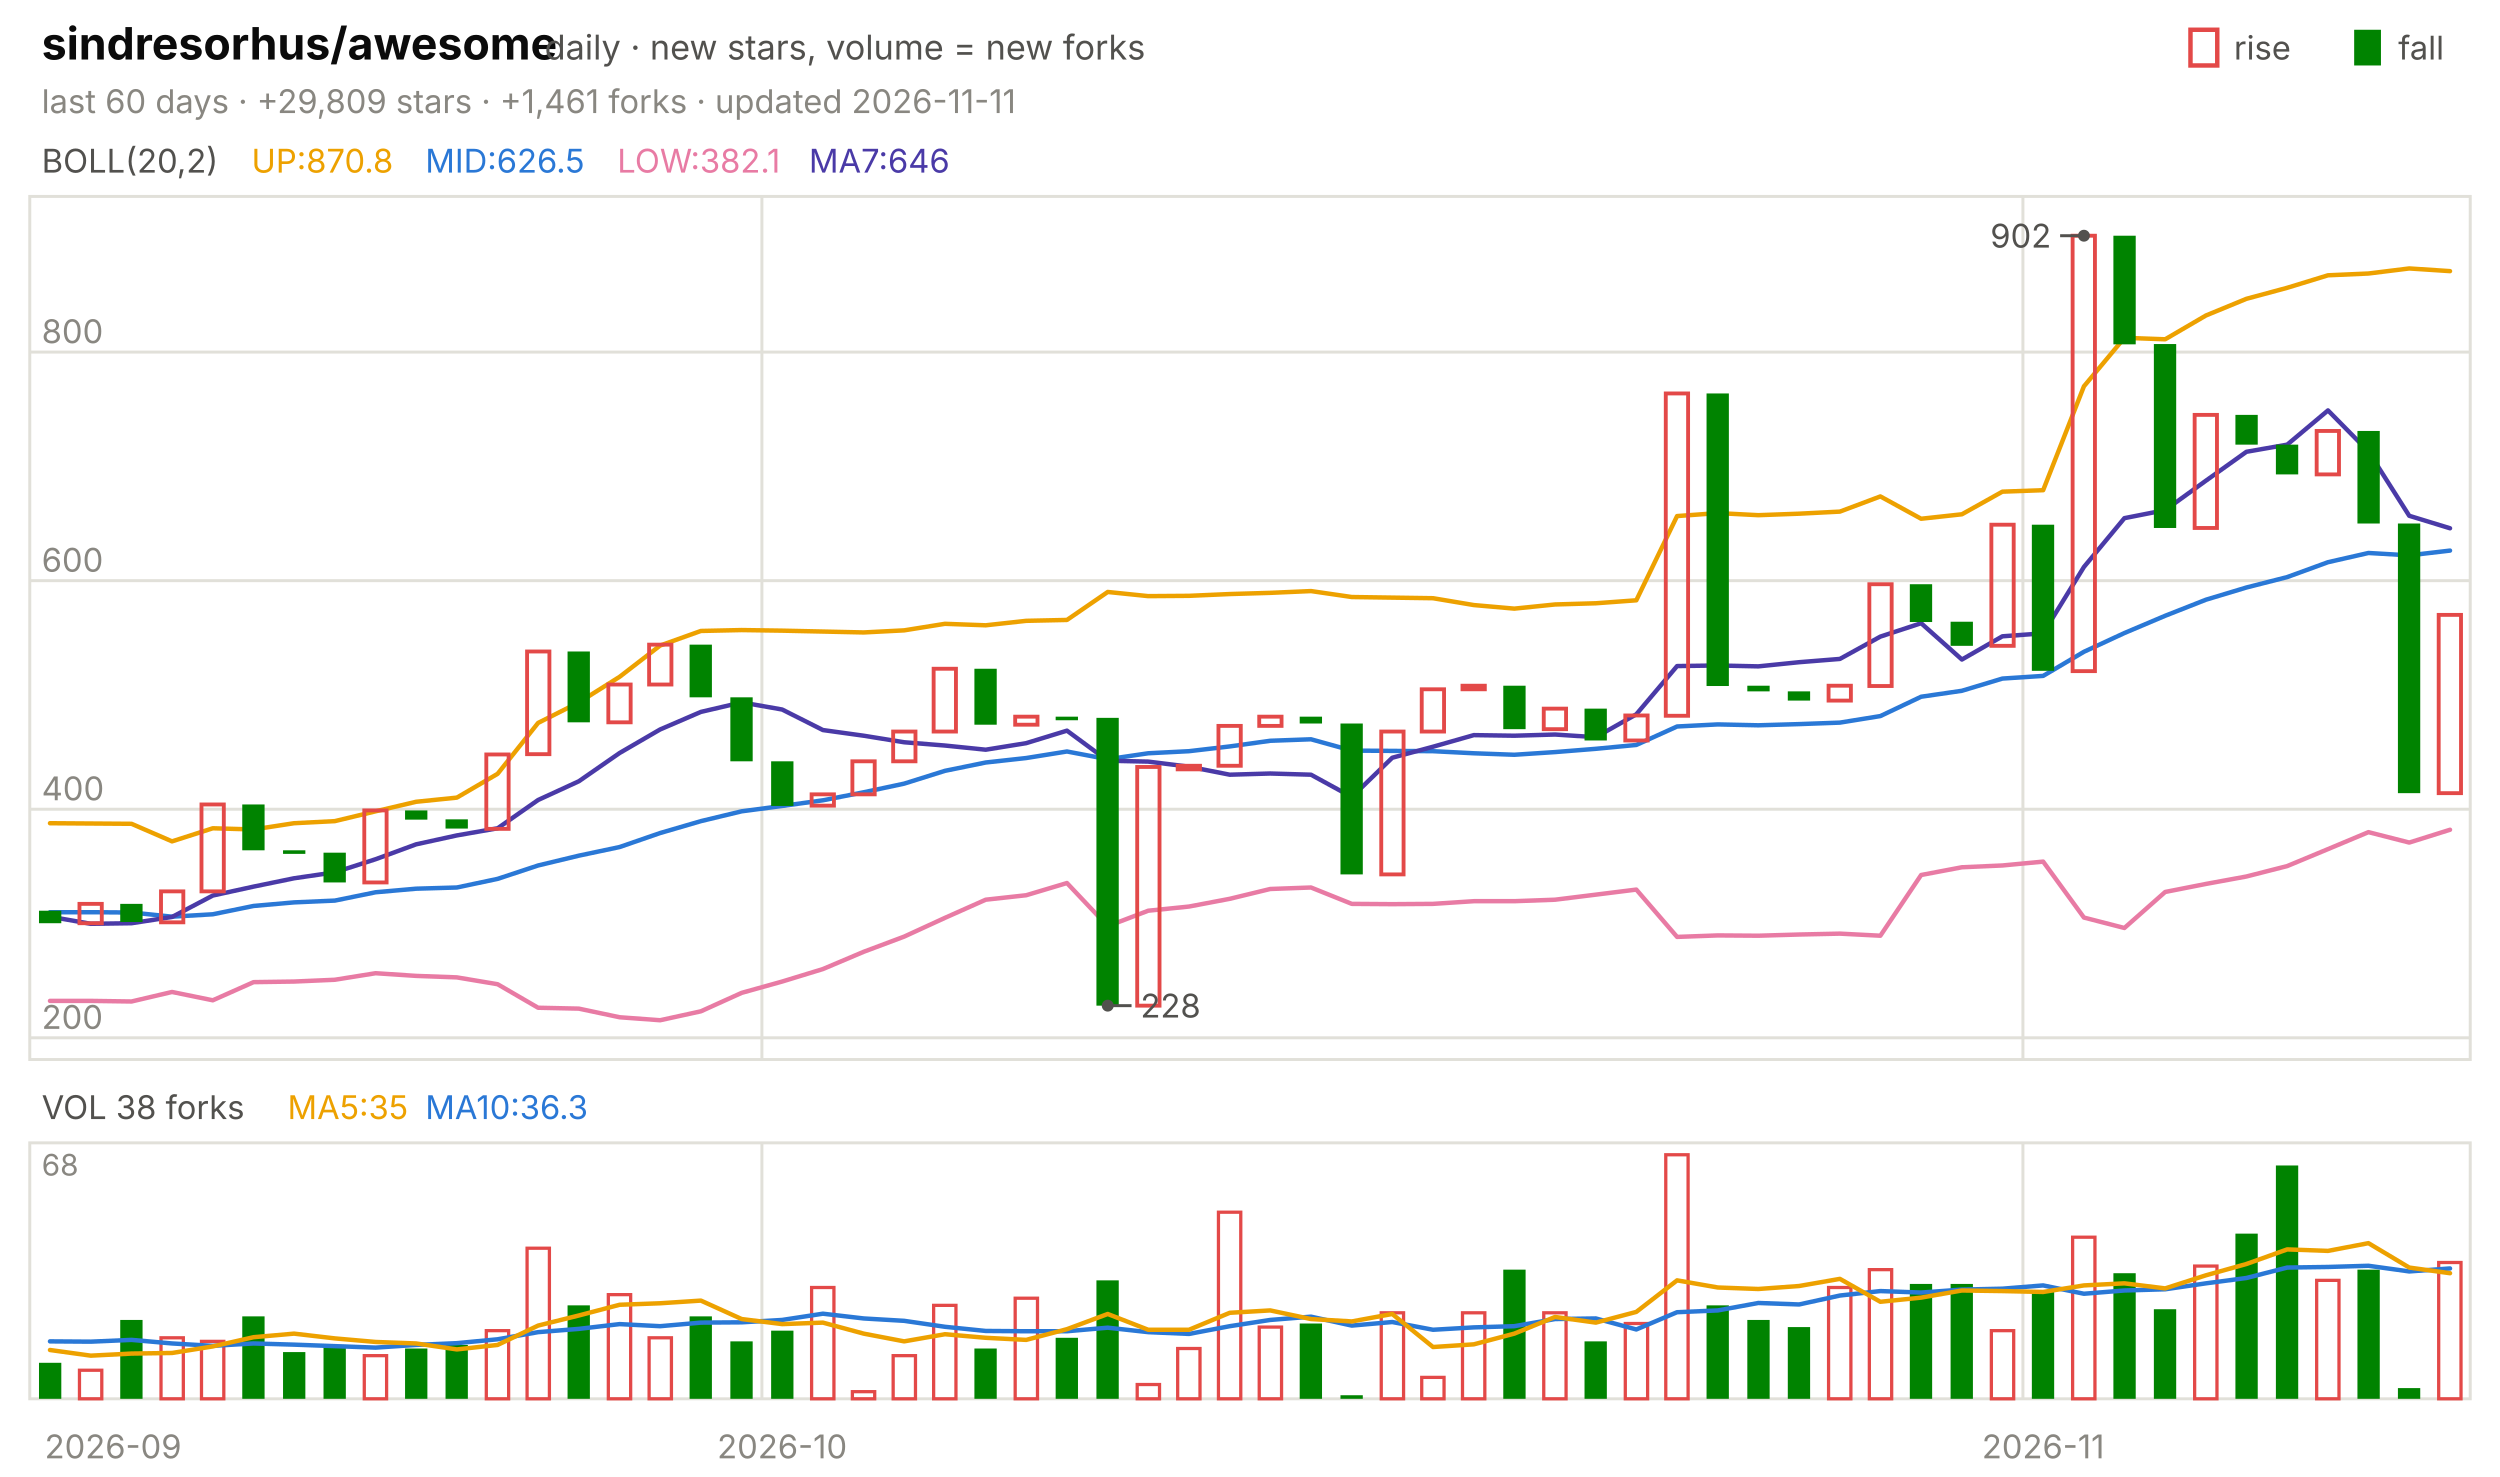
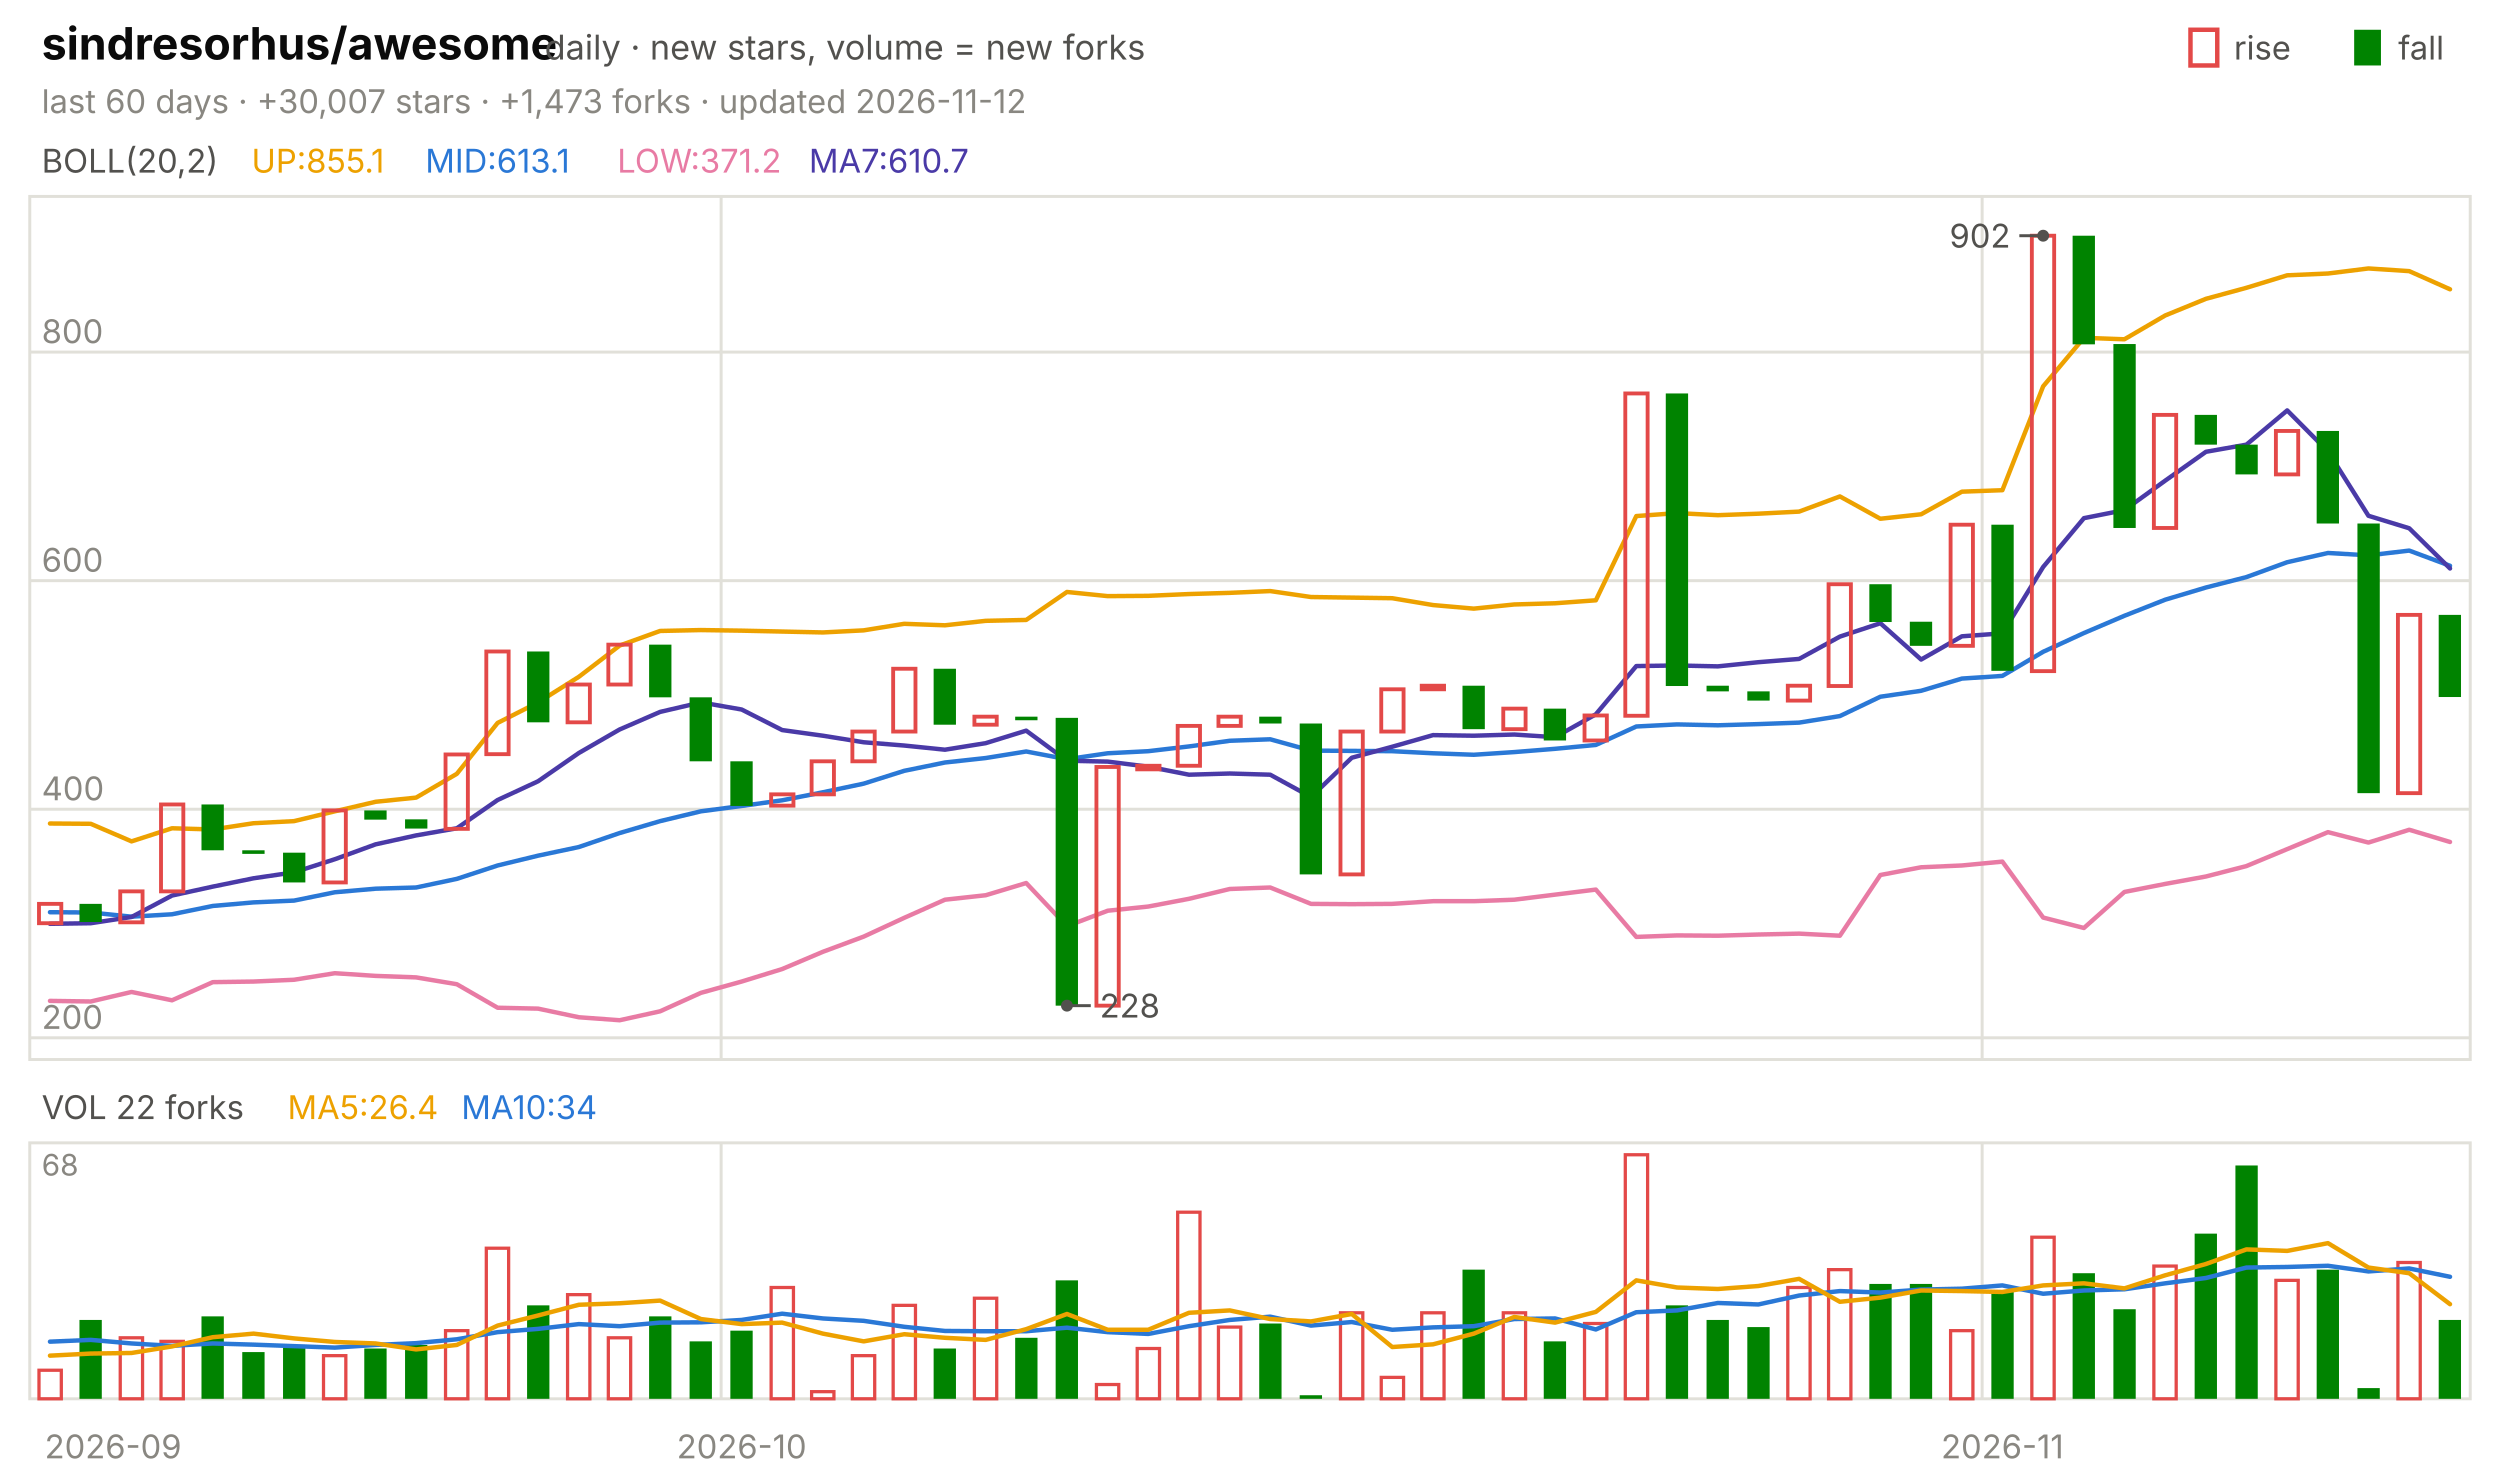
<svg xmlns="http://www.w3.org/2000/svg" viewBox="0 0 840 496" width="840" height="496" font-family="-apple-system,'Segoe UI',system-ui,sans-serif" role="img" aria-label="sindresorhus/awesome candlestick chart">
  <text x="14.0" y="20.0" font-size="15" fill="#0b0b0b" font-weight="650">sindresorhus/awesome</text>
  <text x="183.0" y="20.0" font-size="11.5" fill="#52514e">daily · new stars, volume = new forks</text>
  <text x="805.8" y="20.0" font-size="11.0" fill="#52514e">fall</text>
  <rect x="791" y="10" width="9" height="12" fill="#008300" />
  <text x="750.6" y="20.0" font-size="11.0" fill="#52514e">rise</text>
  <rect x="736" y="10" width="9" height="12" fill="none" stroke="#e34948" stroke-width="1.5" />
-   <text x="14.0" y="38.0" font-size="11.0" fill="#898781">last 60 days · +29,809 stars · +1,461 forks · updated 2026-11-11</text>
+   <text x="14.0" y="38.0" font-size="11.0" fill="#898781">last 60 days · +30,007 stars · +1,473 forks · updated 2026-11-12</text>
  <rect x="10" y="66" width="820" height="290" fill="none" stroke="#e1e0d9" />
  <rect x="10" y="384" width="820" height="86" fill="none" stroke="#e1e0d9" />
  <text x="38.0" y="490.0" font-size="11.0" fill="#898781" text-anchor="middle">2026-09</text>
-   <line x1="256.0" y1="66.0" x2="256.0" y2="356.0" stroke="#e1e0d9" stroke-width="1.0" />
-   <line x1="256.0" y1="384.0" x2="256.0" y2="470.0" stroke="#e1e0d9" stroke-width="1.0" />
-   <text x="262.8" y="490.0" font-size="11.0" fill="#898781" text-anchor="middle">2026-10</text>
-   <line x1="679.7" y1="66.0" x2="679.7" y2="356.0" stroke="#e1e0d9" stroke-width="1.0" />
-   <line x1="679.7" y1="384.0" x2="679.7" y2="470.0" stroke="#e1e0d9" stroke-width="1.0" />
-   <text x="686.5" y="490.0" font-size="11.0" fill="#898781" text-anchor="middle">2026-11</text>
+   <line x1="242.3" y1="66.0" x2="242.3" y2="356.0" stroke="#e1e0d9" stroke-width="1.0" />
+   <line x1="242.3" y1="384.0" x2="242.3" y2="470.0" stroke="#e1e0d9" stroke-width="1.0" />
+   <text x="249.2" y="490.0" font-size="11.0" fill="#898781" text-anchor="middle">2026-10</text>
+   <line x1="666.0" y1="66.0" x2="666.0" y2="356.0" stroke="#e1e0d9" stroke-width="1.0" />
+   <line x1="666.0" y1="384.0" x2="666.0" y2="470.0" stroke="#e1e0d9" stroke-width="1.0" />
+   <text x="672.8" y="490.0" font-size="11.0" fill="#898781" text-anchor="middle">2026-11</text>
  <text x="14.0" y="58.0" font-size="11.0" fill="#52514e">BOLL(20,2)</text>
-   <text x="84.5" y="58.0" font-size="11.0" fill="#eda100">UP:870.8</text>
-   <text x="142.9" y="58.0" font-size="11.0" fill="#2a78d6">MID:626.5</text>
-   <text x="207.4" y="58.0" font-size="11.0" fill="#e87ba4">LOW:382.1</text>
-   <text x="271.8" y="58.0" font-size="11.0" fill="#4a3aa7">MA7:646</text>
+   <text x="84.5" y="58.0" font-size="11.0" fill="#eda100">UP:855.1</text>
+   <text x="142.9" y="58.0" font-size="11.0" fill="#2a78d6">MID:613.1</text>
+   <text x="207.4" y="58.0" font-size="11.0" fill="#e87ba4">LOW:371.2</text>
+   <text x="271.8" y="58.0" font-size="11.0" fill="#4a3aa7">MA7:610.7</text>
  <line x1="10.0" y1="348.7" x2="830.0" y2="348.7" stroke="#e1e0d9" stroke-width="1.0" />
  <text x="14.0" y="345.7" font-size="11.0" fill="#898781">200</text>
  <line x1="10.0" y1="271.9" x2="830.0" y2="271.9" stroke="#e1e0d9" stroke-width="1.0" />
  <text x="14.0" y="268.9" font-size="11.0" fill="#898781">400</text>
  <line x1="10.0" y1="195.1" x2="830.0" y2="195.1" stroke="#e1e0d9" stroke-width="1.0" />
  <text x="14.0" y="192.1" font-size="11.0" fill="#898781">600</text>
  <line x1="10.0" y1="118.3" x2="830.0" y2="118.3" stroke="#e1e0d9" stroke-width="1.0" />
  <text x="14.0" y="115.3" font-size="11.0" fill="#898781">800</text>
-   <polyline points="16.8,276.6 30.5,276.7 44.2,276.8 57.8,282.7 71.5,278.3 85.2,278.7 98.8,276.6 112.5,275.9 126.2,272.6 139.8,269.4 153.5,268.0 167.2,260.0 180.8,242.9 194.5,236.0 208.2,227.4 221.8,216.9 235.5,212.0 249.2,211.7 262.8,211.9 276.5,212.2 290.2,212.5 303.8,211.8 317.5,209.6 331.2,210.1 344.8,208.6 358.5,208.3 372.2,198.9 385.8,200.3 399.5,200.2 413.2,199.6 426.8,199.2 440.5,198.6 454.2,200.6 467.8,200.8 481.5,201.0 495.2,203.3 508.8,204.5 522.5,203.1 536.2,202.7 549.8,201.7 563.5,173.4 577.2,172.4 590.8,173.1 604.5,172.6 618.2,171.9 631.8,166.8 645.5,174.3 659.2,172.8 672.8,165.2 686.5,164.7 700.2,129.8 713.8,113.5 727.5,114.0 741.2,106.0 754.8,100.4 768.5,96.7 782.2,92.5 795.8,91.9 809.5,90.2 823.2,91.1" fill="none" stroke="#eda100" stroke-width="1.5" stroke-linejoin="round" stroke-linecap="round" />
-   <polyline points="16.8,306.5 30.5,306.5 44.2,306.6 57.8,308.0 71.5,307.2 85.2,304.4 98.8,303.2 112.5,302.6 126.2,299.8 139.8,298.6 153.5,298.2 167.2,295.3 180.8,290.8 194.5,287.5 208.2,284.6 221.8,279.9 235.5,275.9 249.2,272.6 262.8,270.8 276.5,268.9 290.2,266.2 303.8,263.3 317.5,259.0 331.2,256.2 344.8,254.7 358.5,252.5 372.2,255.1 385.8,253.1 399.5,252.4 413.2,250.8 426.8,248.9 440.5,248.4 454.2,252.2 467.8,252.3 481.5,252.4 495.2,253.1 508.8,253.6 522.5,252.7 536.2,251.6 549.8,250.3 563.5,244.1 577.2,243.4 590.8,243.7 604.5,243.3 618.2,242.8 631.8,240.6 645.5,234.1 659.2,232.1 672.8,228.0 686.5,227.1 700.2,219.0 713.8,212.7 727.5,206.9 741.2,201.5 754.8,197.4 768.5,193.9 782.2,188.9 795.8,185.8 809.5,186.6 823.2,185.0" fill="none" stroke="#2a78d6" stroke-width="1.5" stroke-linejoin="round" stroke-linecap="round" />
-   <polyline points="16.8,336.3 30.5,336.3 44.2,336.5 57.8,333.3 71.5,336.1 85.2,330.0 98.8,329.8 112.5,329.2 126.2,327.0 139.8,327.9 153.5,328.4 167.2,330.7 180.8,338.6 194.5,338.9 208.2,341.8 221.8,342.8 235.5,339.8 249.2,333.6 262.8,329.8 276.5,325.6 290.2,319.8 303.8,314.7 317.5,308.4 331.2,302.3 344.8,300.8 358.5,296.7 372.2,311.2 385.8,306.0 399.5,304.6 413.2,302.0 426.8,298.7 440.5,298.2 454.2,303.7 467.8,303.8 481.5,303.7 495.2,302.8 508.8,302.8 522.5,302.3 536.2,300.6 549.8,298.9 563.5,314.8 577.2,314.3 590.8,314.4 604.5,314.0 618.2,313.7 631.8,314.4 645.5,294.0 659.2,291.4 672.8,290.8 686.5,289.5 700.2,308.3 713.8,311.8 727.5,299.7 741.2,297.0 754.8,294.5 768.5,291.0 782.2,285.3 795.8,279.6 809.5,283.1 823.2,278.8" fill="none" stroke="#e87ba4" stroke-width="1.5" stroke-linejoin="round" stroke-linecap="round" />
-   <polyline points="16.8,308.0 30.5,310.4 44.2,310.2 57.8,308.1 71.5,300.9 85.2,297.9 98.8,295.1 112.5,293.1 126.2,288.7 139.8,283.7 153.5,280.7 167.2,278.3 180.8,268.8 194.5,262.5 208.2,253.0 221.8,245.1 235.5,239.2 249.2,236.0 262.8,238.4 276.5,245.3 290.2,247.2 303.8,249.4 317.5,250.5 331.2,251.9 344.8,249.7 358.5,245.5 372.2,255.6 385.8,255.9 399.5,257.6 413.2,260.3 426.8,259.9 440.5,260.3 454.2,267.8 467.8,254.6 481.5,250.9 495.2,247.0 508.8,247.2 522.5,246.8 536.2,247.7 549.8,240.0 563.5,223.8 577.2,223.6 590.8,223.9 604.5,222.5 618.2,221.4 631.8,213.9 645.5,209.4 659.2,221.6 672.8,213.8 686.5,212.8 700.2,190.5 713.8,174.1 727.5,171.4 741.2,161.5 754.8,151.8 768.5,149.4 782.2,137.9 795.8,151.7 809.5,173.3 823.2,177.5" fill="none" stroke="#4a3aa7" stroke-width="1.5" stroke-linejoin="round" stroke-linecap="round" />
-   <rect x="13.1" y="306.0" width="7.5" height="4.2" fill="#008300" />
-   <rect x="26.7" y="303.7" width="7.5" height="6.5" fill="none" stroke="#e34948" stroke-width="1.3" />
-   <rect x="40.4" y="303.7" width="7.5" height="6.1" fill="#008300" />
-   <rect x="54.1" y="299.5" width="7.5" height="10.4" fill="none" stroke="#e34948" stroke-width="1.3" />
-   <rect x="67.7" y="270.3" width="7.5" height="29.2" fill="none" stroke="#e34948" stroke-width="1.3" />
-   <rect x="81.4" y="270.3" width="7.5" height="15.4" fill="#008300" />
-   <rect x="95.1" y="285.7" width="7.5" height="1.2" fill="#008300" />
-   <rect x="108.7" y="286.5" width="7.5" height="10.0" fill="#008300" />
-   <rect x="122.4" y="272.3" width="7.5" height="24.2" fill="none" stroke="#e34948" stroke-width="1.3" />
-   <rect x="136.1" y="272.3" width="7.5" height="3.1" fill="#008300" />
-   <rect x="149.7" y="275.3" width="7.5" height="3.1" fill="#008300" />
-   <rect x="163.4" y="253.5" width="7.5" height="25.0" fill="none" stroke="#e34948" stroke-width="1.3" />
-   <rect x="177.1" y="218.9" width="7.5" height="34.5" fill="none" stroke="#e34948" stroke-width="1.3" />
-   <rect x="190.7" y="218.9" width="7.5" height="23.8" fill="#008300" />
-   <rect x="204.4" y="230.0" width="7.5" height="12.7" fill="none" stroke="#e34948" stroke-width="1.3" />
-   <rect x="218.1" y="216.6" width="7.5" height="13.4" fill="none" stroke="#e34948" stroke-width="1.3" />
-   <rect x="231.7" y="216.6" width="7.5" height="17.7" fill="#008300" />
-   <rect x="245.4" y="234.3" width="7.5" height="21.5" fill="#008300" />
-   <rect x="259.1" y="255.8" width="7.5" height="15.0" fill="#008300" />
-   <rect x="272.7" y="266.9" width="7.5" height="3.8" fill="none" stroke="#e34948" stroke-width="1.3" />
-   <rect x="286.4" y="255.8" width="7.5" height="11.1" fill="none" stroke="#e34948" stroke-width="1.3" />
-   <rect x="300.1" y="245.8" width="7.5" height="10.0" fill="none" stroke="#e34948" stroke-width="1.3" />
-   <rect x="313.7" y="224.7" width="7.5" height="21.1" fill="none" stroke="#e34948" stroke-width="1.3" />
-   <rect x="327.4" y="224.7" width="7.5" height="18.8" fill="#008300" />
-   <rect x="341.1" y="240.8" width="7.5" height="2.7" fill="none" stroke="#e34948" stroke-width="1.3" />
-   <rect x="354.7" y="240.8" width="7.5" height="1.2" fill="#008300" />
-   <rect x="368.4" y="241.2" width="7.5" height="96.7" fill="#008300" />
-   <rect x="382.1" y="257.7" width="7.5" height="80.2" fill="none" stroke="#e34948" stroke-width="1.3" />
-   <rect x="395.7" y="257.3" width="7.5" height="1.2" fill="none" stroke="#e34948" stroke-width="1.3" />
-   <rect x="409.4" y="243.9" width="7.5" height="13.4" fill="none" stroke="#e34948" stroke-width="1.3" />
-   <rect x="423.1" y="240.8" width="7.5" height="3.1" fill="none" stroke="#e34948" stroke-width="1.3" />
-   <rect x="436.7" y="240.8" width="7.5" height="2.3" fill="#008300" />
-   <rect x="450.4" y="243.1" width="7.5" height="50.7" fill="#008300" />
-   <rect x="464.1" y="245.8" width="7.5" height="48.0" fill="none" stroke="#e34948" stroke-width="1.3" />
-   <rect x="477.7" y="231.6" width="7.5" height="14.2" fill="none" stroke="#e34948" stroke-width="1.3" />
-   <rect x="491.4" y="230.4" width="7.5" height="1.2" fill="none" stroke="#e34948" stroke-width="1.3" />
-   <rect x="505.1" y="230.4" width="7.5" height="14.6" fill="#008300" />
-   <rect x="518.7" y="238.1" width="7.5" height="6.9" fill="none" stroke="#e34948" stroke-width="1.3" />
-   <rect x="532.4" y="238.1" width="7.5" height="10.7" fill="#008300" />
-   <rect x="546.1" y="240.4" width="7.5" height="8.4" fill="none" stroke="#e34948" stroke-width="1.3" />
-   <rect x="559.7" y="132.2" width="7.5" height="108.3" fill="none" stroke="#e34948" stroke-width="1.3" />
-   <rect x="573.4" y="132.2" width="7.5" height="98.3" fill="#008300" />
-   <rect x="587.1" y="230.4" width="7.5" height="1.9" fill="#008300" />
-   <rect x="600.7" y="232.3" width="7.5" height="3.1" fill="#008300" />
-   <rect x="614.4" y="230.4" width="7.5" height="5.0" fill="none" stroke="#e34948" stroke-width="1.3" />
-   <rect x="628.1" y="196.3" width="7.5" height="34.2" fill="none" stroke="#e34948" stroke-width="1.3" />
-   <rect x="641.7" y="196.3" width="7.5" height="12.7" fill="#008300" />
-   <rect x="655.4" y="208.9" width="7.5" height="8.1" fill="#008300" />
-   <rect x="669.1" y="176.3" width="7.5" height="40.7" fill="none" stroke="#e34948" stroke-width="1.3" />
-   <rect x="682.7" y="176.3" width="7.5" height="49.1" fill="#008300" />
-   <rect x="696.4" y="79.2" width="7.5" height="146.3" fill="none" stroke="#e34948" stroke-width="1.3" />
-   <rect x="710.1" y="79.2" width="7.5" height="36.5" fill="#008300" />
-   <rect x="723.7" y="115.6" width="7.5" height="61.8" fill="#008300" />
-   <rect x="737.4" y="139.4" width="7.5" height="38.0" fill="none" stroke="#e34948" stroke-width="1.3" />
-   <rect x="751.1" y="139.4" width="7.5" height="10.0" fill="#008300" />
-   <rect x="764.7" y="149.4" width="7.5" height="10.0" fill="#008300" />
-   <rect x="778.4" y="144.8" width="7.5" height="14.6" fill="none" stroke="#e34948" stroke-width="1.3" />
-   <rect x="792.1" y="144.8" width="7.5" height="31.1" fill="#008300" />
-   <rect x="805.7" y="175.9" width="7.5" height="90.6" fill="#008300" />
-   <rect x="819.4" y="206.6" width="7.5" height="59.9" fill="none" stroke="#e34948" stroke-width="1.3" />
-   <circle cx="700.2" cy="79.2" r="2" fill="#52514e" />
-   <line x1="700.2" y1="79.2" x2="692.2" y2="79.2" stroke="#52514e" stroke-width="1.0" />
-   <text x="689.2" y="83.2" font-size="11.0" fill="#52514e" text-anchor="end">902</text>
-   <circle cx="372.2" cy="337.9" r="2" fill="#52514e" />
-   <line x1="372.2" y1="337.9" x2="380.2" y2="337.9" stroke="#52514e" stroke-width="1.0" />
-   <text x="383.2" y="341.9" font-size="11.0" fill="#52514e">228</text>
-   <text x="14.0" y="376.0" font-size="11.0" fill="#52514e">VOL 38 forks</text>
-   <text x="96.6" y="376.0" font-size="11.0" fill="#eda100">MA5:35</text>
-   <text x="142.9" y="376.0" font-size="11.0" fill="#2a78d6">MA10:36.3</text>
+   <polyline points="16.8,276.7 30.5,276.8 44.2,282.7 57.8,278.3 71.5,278.7 85.2,276.6 98.8,275.9 112.5,272.6 126.2,269.4 139.8,268.0 153.5,260.0 167.2,242.9 180.8,236.0 194.5,227.4 208.2,216.9 221.8,212.0 235.5,211.7 249.2,211.9 262.8,212.2 276.5,212.5 290.2,211.8 303.8,209.6 317.5,210.1 331.2,208.6 344.8,208.3 358.5,198.9 372.2,200.3 385.8,200.2 399.5,199.6 413.2,199.2 426.8,198.6 440.5,200.6 454.2,200.8 467.8,201.0 481.5,203.3 495.2,204.5 508.8,203.1 522.5,202.7 536.2,201.7 549.8,173.4 563.5,172.4 577.2,173.1 590.8,172.6 604.5,171.9 618.2,166.8 631.8,174.3 645.5,172.8 659.2,165.2 672.8,164.7 686.5,129.8 700.2,113.5 713.8,114.0 727.5,106.0 741.2,100.4 754.8,96.7 768.5,92.5 782.2,91.9 795.8,90.2 809.5,91.1 823.2,97.2" fill="none" stroke="#eda100" stroke-width="1.5" stroke-linejoin="round" stroke-linecap="round" />
+   <polyline points="16.8,306.5 30.5,306.6 44.2,308.0 57.8,307.2 71.5,304.4 85.2,303.2 98.8,302.6 112.5,299.8 126.2,298.6 139.8,298.2 153.5,295.3 167.2,290.8 180.8,287.5 194.5,284.6 208.2,279.9 221.8,275.9 235.5,272.6 249.2,270.8 262.8,268.9 276.5,266.2 290.2,263.3 303.8,259.0 317.5,256.2 331.2,254.7 344.8,252.5 358.5,255.1 372.2,253.1 385.8,252.4 399.5,250.8 413.2,248.9 426.8,248.4 440.5,252.2 454.2,252.3 467.8,252.4 481.5,253.1 495.2,253.6 508.8,252.7 522.5,251.6 536.2,250.3 549.8,244.1 563.5,243.4 577.2,243.7 590.8,243.3 604.5,242.8 618.2,240.6 631.8,234.1 645.5,232.1 659.2,228.0 672.8,227.1 686.5,219.0 700.2,212.7 713.8,206.9 727.5,201.5 741.2,197.4 754.8,193.9 768.5,188.9 782.2,185.8 795.8,186.6 809.5,185.0 823.2,190.1" fill="none" stroke="#2a78d6" stroke-width="1.5" stroke-linejoin="round" stroke-linecap="round" />
+   <polyline points="16.8,336.3 30.5,336.5 44.2,333.3 57.8,336.1 71.5,330.0 85.2,329.8 98.8,329.2 112.5,327.0 126.2,327.9 139.8,328.4 153.5,330.7 167.2,338.6 180.8,338.9 194.5,341.8 208.2,342.8 221.8,339.8 235.5,333.6 249.2,329.8 262.8,325.6 276.5,319.8 290.2,314.7 303.8,308.4 317.5,302.3 331.2,300.8 344.8,296.7 358.5,311.2 372.2,306.0 385.8,304.6 399.5,302.0 413.2,298.7 426.8,298.2 440.5,303.7 454.2,303.8 467.8,303.7 481.5,302.8 495.2,302.8 508.8,302.3 522.5,300.6 536.2,298.9 549.8,314.8 563.5,314.3 577.2,314.4 590.8,314.0 604.5,313.7 618.2,314.4 631.8,294.0 645.5,291.4 659.2,290.8 672.8,289.5 686.5,308.3 700.2,311.8 713.8,299.7 727.5,297.0 741.2,294.5 754.8,291.0 768.5,285.3 782.2,279.6 795.8,283.1 809.5,278.8 823.2,282.9" fill="none" stroke="#e87ba4" stroke-width="1.5" stroke-linejoin="round" stroke-linecap="round" />
+   <polyline points="16.8,310.4 30.5,310.2 44.2,308.1 57.8,300.9 71.5,297.9 85.2,295.1 98.8,293.1 112.5,288.7 126.2,283.7 139.8,280.7 153.5,278.3 167.2,268.8 180.8,262.5 194.5,253.0 208.2,245.1 221.8,239.2 235.5,236.0 249.2,238.4 262.8,245.3 276.5,247.2 290.2,249.4 303.8,250.5 317.5,251.9 331.2,249.7 344.8,245.5 358.5,255.6 372.2,255.9 385.8,257.6 399.5,260.3 413.2,259.9 426.8,260.3 440.5,267.8 454.2,254.6 467.8,250.9 481.5,247.0 495.2,247.2 508.8,246.8 522.5,247.7 536.2,240.0 549.8,223.8 563.5,223.6 577.2,223.9 590.8,222.5 604.5,221.4 618.2,213.9 631.8,209.4 645.5,221.6 659.2,213.8 672.8,212.8 686.5,190.5 700.2,174.1 713.8,171.4 727.5,161.5 741.2,151.8 754.8,149.4 768.5,137.9 782.2,151.7 795.8,173.3 809.5,177.5 823.2,191.0" fill="none" stroke="#4a3aa7" stroke-width="1.5" stroke-linejoin="round" stroke-linecap="round" />
+   <rect x="13.1" y="303.7" width="7.5" height="6.5" fill="none" stroke="#e34948" stroke-width="1.3" />
+   <rect x="26.7" y="303.7" width="7.5" height="6.1" fill="#008300" />
+   <rect x="40.4" y="299.5" width="7.5" height="10.4" fill="none" stroke="#e34948" stroke-width="1.3" />
+   <rect x="54.1" y="270.3" width="7.5" height="29.2" fill="none" stroke="#e34948" stroke-width="1.3" />
+   <rect x="67.7" y="270.3" width="7.5" height="15.4" fill="#008300" />
+   <rect x="81.4" y="285.7" width="7.5" height="1.2" fill="#008300" />
+   <rect x="95.1" y="286.5" width="7.5" height="10.0" fill="#008300" />
+   <rect x="108.7" y="272.3" width="7.5" height="24.2" fill="none" stroke="#e34948" stroke-width="1.3" />
+   <rect x="122.4" y="272.3" width="7.5" height="3.1" fill="#008300" />
+   <rect x="136.1" y="275.3" width="7.5" height="3.1" fill="#008300" />
+   <rect x="149.7" y="253.5" width="7.5" height="25.0" fill="none" stroke="#e34948" stroke-width="1.3" />
+   <rect x="163.4" y="218.9" width="7.5" height="34.5" fill="none" stroke="#e34948" stroke-width="1.3" />
+   <rect x="177.1" y="218.9" width="7.5" height="23.8" fill="#008300" />
+   <rect x="190.7" y="230.0" width="7.5" height="12.7" fill="none" stroke="#e34948" stroke-width="1.3" />
+   <rect x="204.4" y="216.6" width="7.5" height="13.4" fill="none" stroke="#e34948" stroke-width="1.3" />
+   <rect x="218.1" y="216.6" width="7.5" height="17.7" fill="#008300" />
+   <rect x="231.7" y="234.3" width="7.5" height="21.5" fill="#008300" />
+   <rect x="245.4" y="255.8" width="7.5" height="15.0" fill="#008300" />
+   <rect x="259.1" y="266.9" width="7.5" height="3.8" fill="none" stroke="#e34948" stroke-width="1.3" />
+   <rect x="272.7" y="255.8" width="7.5" height="11.1" fill="none" stroke="#e34948" stroke-width="1.3" />
+   <rect x="286.4" y="245.8" width="7.5" height="10.0" fill="none" stroke="#e34948" stroke-width="1.3" />
+   <rect x="300.1" y="224.7" width="7.5" height="21.1" fill="none" stroke="#e34948" stroke-width="1.3" />
+   <rect x="313.7" y="224.7" width="7.5" height="18.8" fill="#008300" />
+   <rect x="327.4" y="240.8" width="7.5" height="2.7" fill="none" stroke="#e34948" stroke-width="1.3" />
+   <rect x="341.1" y="240.8" width="7.5" height="1.2" fill="#008300" />
+   <rect x="354.7" y="241.2" width="7.5" height="96.7" fill="#008300" />
+   <rect x="368.4" y="257.7" width="7.5" height="80.2" fill="none" stroke="#e34948" stroke-width="1.3" />
+   <rect x="382.1" y="257.3" width="7.5" height="1.2" fill="none" stroke="#e34948" stroke-width="1.3" />
+   <rect x="395.7" y="243.9" width="7.5" height="13.4" fill="none" stroke="#e34948" stroke-width="1.3" />
+   <rect x="409.4" y="240.8" width="7.5" height="3.1" fill="none" stroke="#e34948" stroke-width="1.3" />
+   <rect x="423.1" y="240.8" width="7.5" height="2.3" fill="#008300" />
+   <rect x="436.7" y="243.1" width="7.5" height="50.7" fill="#008300" />
+   <rect x="450.4" y="245.8" width="7.5" height="48.0" fill="none" stroke="#e34948" stroke-width="1.3" />
+   <rect x="464.1" y="231.6" width="7.5" height="14.2" fill="none" stroke="#e34948" stroke-width="1.3" />
+   <rect x="477.7" y="230.4" width="7.5" height="1.2" fill="none" stroke="#e34948" stroke-width="1.3" />
+   <rect x="491.4" y="230.4" width="7.5" height="14.6" fill="#008300" />
+   <rect x="505.1" y="238.1" width="7.5" height="6.9" fill="none" stroke="#e34948" stroke-width="1.3" />
+   <rect x="518.7" y="238.1" width="7.5" height="10.7" fill="#008300" />
+   <rect x="532.4" y="240.4" width="7.5" height="8.4" fill="none" stroke="#e34948" stroke-width="1.3" />
+   <rect x="546.1" y="132.2" width="7.5" height="108.3" fill="none" stroke="#e34948" stroke-width="1.3" />
+   <rect x="559.7" y="132.2" width="7.5" height="98.3" fill="#008300" />
+   <rect x="573.4" y="230.4" width="7.5" height="1.9" fill="#008300" />
+   <rect x="587.1" y="232.3" width="7.5" height="3.1" fill="#008300" />
+   <rect x="600.7" y="230.4" width="7.5" height="5.0" fill="none" stroke="#e34948" stroke-width="1.3" />
+   <rect x="614.4" y="196.3" width="7.5" height="34.2" fill="none" stroke="#e34948" stroke-width="1.3" />
+   <rect x="628.1" y="196.3" width="7.5" height="12.7" fill="#008300" />
+   <rect x="641.7" y="208.9" width="7.5" height="8.1" fill="#008300" />
+   <rect x="655.4" y="176.3" width="7.5" height="40.7" fill="none" stroke="#e34948" stroke-width="1.3" />
+   <rect x="669.1" y="176.3" width="7.5" height="49.1" fill="#008300" />
+   <rect x="682.7" y="79.2" width="7.5" height="146.3" fill="none" stroke="#e34948" stroke-width="1.3" />
+   <rect x="696.4" y="79.2" width="7.5" height="36.5" fill="#008300" />
+   <rect x="710.1" y="115.6" width="7.5" height="61.8" fill="#008300" />
+   <rect x="723.7" y="139.4" width="7.5" height="38.0" fill="none" stroke="#e34948" stroke-width="1.3" />
+   <rect x="737.4" y="139.4" width="7.5" height="10.0" fill="#008300" />
+   <rect x="751.1" y="149.4" width="7.5" height="10.0" fill="#008300" />
+   <rect x="764.7" y="144.8" width="7.5" height="14.6" fill="none" stroke="#e34948" stroke-width="1.3" />
+   <rect x="778.4" y="144.8" width="7.5" height="31.1" fill="#008300" />
+   <rect x="792.1" y="175.9" width="7.5" height="90.6" fill="#008300" />
+   <rect x="805.7" y="206.6" width="7.5" height="59.9" fill="none" stroke="#e34948" stroke-width="1.3" />
+   <rect x="819.4" y="206.6" width="7.5" height="27.6" fill="#008300" />
+   <circle cx="686.5" cy="79.2" r="2" fill="#52514e" />
+   <line x1="686.5" y1="79.2" x2="678.5" y2="79.2" stroke="#52514e" stroke-width="1.0" />
+   <text x="675.5" y="83.2" font-size="11.0" fill="#52514e" text-anchor="end">902</text>
+   <circle cx="358.5" cy="337.9" r="2" fill="#52514e" />
+   <line x1="358.5" y1="337.9" x2="366.5" y2="337.9" stroke="#52514e" stroke-width="1.0" />
+   <text x="369.5" y="341.9" font-size="11.0" fill="#52514e">228</text>
+   <text x="14.0" y="376.0" font-size="11.0" fill="#52514e">VOL 22 forks</text>
+   <text x="96.6" y="376.0" font-size="11.0" fill="#eda100">MA5:26.4</text>
+   <text x="155.0" y="376.0" font-size="11.0" fill="#2a78d6">MA10:34</text>
  <text x="14.0" y="395.0" font-size="10" fill="#898781">68</text>
-   <rect x="13.1" y="457.9" width="7.5" height="12.1" fill="#008300" />
-   <rect x="26.7" y="460.4" width="7.5" height="9.6" fill="none" stroke="#e34948" stroke-width="1.1" />
-   <rect x="40.4" y="443.5" width="7.5" height="26.5" fill="#008300" />
-   <rect x="54.1" y="449.5" width="7.5" height="20.5" fill="none" stroke="#e34948" stroke-width="1.1" />
-   <rect x="67.7" y="450.7" width="7.5" height="19.3" fill="none" stroke="#e34948" stroke-width="1.1" />
-   <rect x="81.4" y="442.3" width="7.5" height="27.7" fill="#008300" />
-   <rect x="95.1" y="454.3" width="7.5" height="15.7" fill="#008300" />
-   <rect x="108.7" y="451.9" width="7.5" height="18.1" fill="#008300" />
-   <rect x="122.4" y="455.5" width="7.5" height="14.5" fill="none" stroke="#e34948" stroke-width="1.1" />
-   <rect x="136.1" y="453.1" width="7.5" height="16.9" fill="#008300" />
-   <rect x="149.7" y="451.9" width="7.5" height="18.1" fill="#008300" />
-   <rect x="163.4" y="447.1" width="7.5" height="22.9" fill="none" stroke="#e34948" stroke-width="1.1" />
-   <rect x="177.1" y="419.4" width="7.5" height="50.6" fill="none" stroke="#e34948" stroke-width="1.1" />
-   <rect x="190.7" y="438.6" width="7.5" height="31.4" fill="#008300" />
-   <rect x="204.4" y="435.0" width="7.5" height="35.0" fill="none" stroke="#e34948" stroke-width="1.1" />
-   <rect x="218.1" y="449.5" width="7.5" height="20.5" fill="none" stroke="#e34948" stroke-width="1.1" />
-   <rect x="231.7" y="442.3" width="7.5" height="27.7" fill="#008300" />
-   <rect x="245.4" y="450.7" width="7.5" height="19.3" fill="#008300" />
-   <rect x="259.1" y="447.1" width="7.5" height="22.9" fill="#008300" />
-   <rect x="272.7" y="432.6" width="7.5" height="37.4" fill="none" stroke="#e34948" stroke-width="1.1" />
-   <rect x="286.4" y="467.6" width="7.5" height="2.4" fill="none" stroke="#e34948" stroke-width="1.1" />
-   <rect x="300.1" y="455.5" width="7.5" height="14.5" fill="none" stroke="#e34948" stroke-width="1.1" />
-   <rect x="313.7" y="438.6" width="7.5" height="31.4" fill="none" stroke="#e34948" stroke-width="1.1" />
-   <rect x="327.4" y="453.1" width="7.5" height="16.9" fill="#008300" />
-   <rect x="341.1" y="436.2" width="7.5" height="33.8" fill="none" stroke="#e34948" stroke-width="1.1" />
-   <rect x="354.7" y="449.5" width="7.5" height="20.5" fill="#008300" />
-   <rect x="368.4" y="430.2" width="7.5" height="39.8" fill="#008300" />
-   <rect x="382.1" y="465.2" width="7.5" height="4.8" fill="none" stroke="#e34948" stroke-width="1.1" />
-   <rect x="395.7" y="453.1" width="7.5" height="16.9" fill="none" stroke="#e34948" stroke-width="1.1" />
-   <rect x="409.4" y="407.3" width="7.5" height="62.7" fill="none" stroke="#e34948" stroke-width="1.1" />
-   <rect x="423.1" y="445.9" width="7.5" height="24.1" fill="none" stroke="#e34948" stroke-width="1.1" />
-   <rect x="436.7" y="444.7" width="7.5" height="25.3" fill="#008300" />
-   <rect x="450.4" y="468.8" width="7.5" height="1.2" fill="#008300" />
-   <rect x="464.1" y="441.1" width="7.5" height="28.9" fill="none" stroke="#e34948" stroke-width="1.1" />
-   <rect x="477.7" y="462.8" width="7.5" height="7.2" fill="none" stroke="#e34948" stroke-width="1.1" />
-   <rect x="491.4" y="441.1" width="7.5" height="28.9" fill="none" stroke="#e34948" stroke-width="1.1" />
-   <rect x="505.1" y="426.6" width="7.5" height="43.4" fill="#008300" />
-   <rect x="518.7" y="441.1" width="7.5" height="28.9" fill="none" stroke="#e34948" stroke-width="1.1" />
-   <rect x="532.4" y="450.7" width="7.5" height="19.3" fill="#008300" />
-   <rect x="546.1" y="444.7" width="7.5" height="25.3" fill="none" stroke="#e34948" stroke-width="1.1" />
-   <rect x="559.7" y="388.0" width="7.5" height="82.0" fill="none" stroke="#e34948" stroke-width="1.1" />
-   <rect x="573.4" y="438.6" width="7.5" height="31.4" fill="#008300" />
-   <rect x="587.1" y="443.5" width="7.5" height="26.5" fill="#008300" />
-   <rect x="600.7" y="445.9" width="7.5" height="24.1" fill="#008300" />
-   <rect x="614.4" y="432.6" width="7.5" height="37.4" fill="none" stroke="#e34948" stroke-width="1.1" />
-   <rect x="628.1" y="426.6" width="7.5" height="43.4" fill="none" stroke="#e34948" stroke-width="1.1" />
+   <rect x="13.1" y="460.4" width="7.5" height="9.6" fill="none" stroke="#e34948" stroke-width="1.1" />
+   <rect x="26.7" y="443.5" width="7.5" height="26.5" fill="#008300" />
+   <rect x="40.4" y="449.5" width="7.5" height="20.5" fill="none" stroke="#e34948" stroke-width="1.1" />
+   <rect x="54.1" y="450.7" width="7.5" height="19.3" fill="none" stroke="#e34948" stroke-width="1.1" />
+   <rect x="67.7" y="442.3" width="7.5" height="27.7" fill="#008300" />
+   <rect x="81.4" y="454.3" width="7.5" height="15.7" fill="#008300" />
+   <rect x="95.1" y="451.9" width="7.5" height="18.1" fill="#008300" />
+   <rect x="108.7" y="455.5" width="7.5" height="14.5" fill="none" stroke="#e34948" stroke-width="1.1" />
+   <rect x="122.4" y="453.1" width="7.5" height="16.9" fill="#008300" />
+   <rect x="136.1" y="451.9" width="7.5" height="18.1" fill="#008300" />
+   <rect x="149.7" y="447.1" width="7.5" height="22.9" fill="none" stroke="#e34948" stroke-width="1.1" />
+   <rect x="163.4" y="419.4" width="7.5" height="50.6" fill="none" stroke="#e34948" stroke-width="1.1" />
+   <rect x="177.1" y="438.6" width="7.5" height="31.4" fill="#008300" />
+   <rect x="190.7" y="435.0" width="7.5" height="35.0" fill="none" stroke="#e34948" stroke-width="1.1" />
+   <rect x="204.4" y="449.5" width="7.5" height="20.5" fill="none" stroke="#e34948" stroke-width="1.1" />
+   <rect x="218.1" y="442.3" width="7.5" height="27.7" fill="#008300" />
+   <rect x="231.7" y="450.7" width="7.5" height="19.3" fill="#008300" />
+   <rect x="245.4" y="447.1" width="7.5" height="22.9" fill="#008300" />
+   <rect x="259.1" y="432.6" width="7.5" height="37.4" fill="none" stroke="#e34948" stroke-width="1.1" />
+   <rect x="272.7" y="467.6" width="7.5" height="2.4" fill="none" stroke="#e34948" stroke-width="1.1" />
+   <rect x="286.4" y="455.5" width="7.5" height="14.5" fill="none" stroke="#e34948" stroke-width="1.1" />
+   <rect x="300.1" y="438.6" width="7.5" height="31.4" fill="none" stroke="#e34948" stroke-width="1.1" />
+   <rect x="313.7" y="453.1" width="7.5" height="16.9" fill="#008300" />
+   <rect x="327.4" y="436.2" width="7.5" height="33.8" fill="none" stroke="#e34948" stroke-width="1.1" />
+   <rect x="341.1" y="449.5" width="7.5" height="20.5" fill="#008300" />
+   <rect x="354.7" y="430.2" width="7.5" height="39.8" fill="#008300" />
+   <rect x="368.4" y="465.2" width="7.5" height="4.8" fill="none" stroke="#e34948" stroke-width="1.1" />
+   <rect x="382.1" y="453.1" width="7.5" height="16.9" fill="none" stroke="#e34948" stroke-width="1.1" />
+   <rect x="395.7" y="407.3" width="7.5" height="62.7" fill="none" stroke="#e34948" stroke-width="1.1" />
+   <rect x="409.4" y="445.9" width="7.5" height="24.1" fill="none" stroke="#e34948" stroke-width="1.1" />
+   <rect x="423.1" y="444.7" width="7.5" height="25.3" fill="#008300" />
+   <rect x="436.7" y="468.8" width="7.5" height="1.2" fill="#008300" />
+   <rect x="450.4" y="441.1" width="7.5" height="28.9" fill="none" stroke="#e34948" stroke-width="1.1" />
+   <rect x="464.1" y="462.8" width="7.5" height="7.2" fill="none" stroke="#e34948" stroke-width="1.1" />
+   <rect x="477.7" y="441.1" width="7.5" height="28.9" fill="none" stroke="#e34948" stroke-width="1.1" />
+   <rect x="491.4" y="426.6" width="7.5" height="43.4" fill="#008300" />
+   <rect x="505.1" y="441.1" width="7.5" height="28.9" fill="none" stroke="#e34948" stroke-width="1.1" />
+   <rect x="518.7" y="450.7" width="7.5" height="19.3" fill="#008300" />
+   <rect x="532.4" y="444.7" width="7.5" height="25.3" fill="none" stroke="#e34948" stroke-width="1.1" />
+   <rect x="546.1" y="388.0" width="7.5" height="82.0" fill="none" stroke="#e34948" stroke-width="1.1" />
+   <rect x="559.7" y="438.6" width="7.5" height="31.4" fill="#008300" />
+   <rect x="573.4" y="443.5" width="7.5" height="26.5" fill="#008300" />
+   <rect x="587.1" y="445.9" width="7.5" height="24.1" fill="#008300" />
+   <rect x="600.7" y="432.6" width="7.5" height="37.4" fill="none" stroke="#e34948" stroke-width="1.1" />
+   <rect x="614.4" y="426.6" width="7.5" height="43.4" fill="none" stroke="#e34948" stroke-width="1.1" />
+   <rect x="628.1" y="431.4" width="7.5" height="38.6" fill="#008300" />
  <rect x="641.7" y="431.4" width="7.5" height="38.6" fill="#008300" />
-   <rect x="655.4" y="431.4" width="7.5" height="38.6" fill="#008300" />
-   <rect x="669.1" y="447.1" width="7.5" height="22.9" fill="none" stroke="#e34948" stroke-width="1.1" />
-   <rect x="682.7" y="433.8" width="7.5" height="36.2" fill="#008300" />
-   <rect x="696.4" y="415.7" width="7.5" height="54.3" fill="none" stroke="#e34948" stroke-width="1.1" />
-   <rect x="710.1" y="427.8" width="7.5" height="42.2" fill="#008300" />
-   <rect x="723.7" y="439.9" width="7.5" height="30.1" fill="#008300" />
-   <rect x="737.4" y="425.4" width="7.5" height="44.6" fill="none" stroke="#e34948" stroke-width="1.1" />
-   <rect x="751.1" y="414.5" width="7.5" height="55.5" fill="#008300" />
-   <rect x="764.7" y="391.6" width="7.5" height="78.4" fill="#008300" />
-   <rect x="778.4" y="430.2" width="7.5" height="39.8" fill="none" stroke="#e34948" stroke-width="1.1" />
-   <rect x="792.1" y="426.6" width="7.5" height="43.4" fill="#008300" />
-   <rect x="805.7" y="466.4" width="7.5" height="3.6" fill="#008300" />
-   <rect x="819.4" y="424.2" width="7.5" height="45.8" fill="none" stroke="#e34948" stroke-width="1.1" />
-   <polyline points="16.8,450.7 30.5,450.8 44.2,450.2 57.8,451.4 71.5,452.2 85.2,451.4 98.8,451.8 112.5,452.3 126.2,452.8 139.8,451.9 153.5,451.3 167.2,450.0 180.8,447.6 194.5,446.5 208.2,444.9 221.8,445.6 235.5,444.4 249.2,444.3 262.8,443.5 276.5,441.4 290.2,443.0 303.8,443.8 317.5,445.8 331.2,447.2 344.8,447.3 358.5,447.3 372.2,446.1 385.8,447.6 399.5,448.2 413.2,445.6 426.8,443.5 440.5,442.4 454.2,445.4 467.8,444.2 481.5,446.8 495.2,446.0 508.8,445.6 522.5,443.2 536.2,443.0 549.8,446.7 563.5,440.9 577.2,440.3 590.8,437.8 604.5,438.3 618.2,435.3 631.8,433.8 645.5,434.3 659.2,433.3 672.8,433.0 686.5,431.9 700.2,434.7 713.8,433.6 727.5,433.2 741.2,431.2 754.8,429.4 768.5,425.9 782.2,425.7 795.8,425.3 809.5,427.2 823.2,426.2" fill="none" stroke="#2a78d6" stroke-width="1.5" stroke-linejoin="round" stroke-linecap="round" />
-   <polyline points="16.8,453.6 30.5,455.5 44.2,454.8 57.8,454.6 71.5,452.4 85.2,449.3 98.8,448.1 112.5,449.7 126.2,450.9 139.8,451.4 153.5,453.4 167.2,451.9 180.8,445.4 194.5,442.0 208.2,438.4 221.8,437.9 235.5,437.0 249.2,443.2 262.8,444.9 276.5,444.4 290.2,448.1 303.8,450.7 317.5,448.3 331.2,449.5 344.8,450.2 358.5,446.6 372.2,441.5 385.8,446.8 399.5,446.8 413.2,441.1 426.8,440.3 440.5,443.2 454.2,444.0 467.8,441.5 481.5,452.6 495.2,451.7 508.8,448.1 522.5,442.5 536.2,444.4 549.8,440.8 563.5,430.2 577.2,432.6 590.8,433.1 604.5,432.1 618.2,429.7 631.8,437.4 645.5,436.0 659.2,433.6 672.8,433.8 686.5,434.1 700.2,431.9 713.8,431.2 727.5,432.9 741.2,428.5 754.8,424.7 768.5,419.8 782.2,420.3 795.8,417.7 809.5,425.9 823.2,427.8" fill="none" stroke="#eda100" stroke-width="1.5" stroke-linejoin="round" stroke-linecap="round" />
+   <rect x="655.4" y="447.1" width="7.5" height="22.9" fill="none" stroke="#e34948" stroke-width="1.1" />
+   <rect x="669.1" y="433.8" width="7.5" height="36.2" fill="#008300" />
+   <rect x="682.7" y="415.7" width="7.5" height="54.3" fill="none" stroke="#e34948" stroke-width="1.1" />
+   <rect x="696.4" y="427.8" width="7.5" height="42.2" fill="#008300" />
+   <rect x="710.1" y="439.9" width="7.5" height="30.1" fill="#008300" />
+   <rect x="723.7" y="425.4" width="7.5" height="44.6" fill="none" stroke="#e34948" stroke-width="1.1" />
+   <rect x="737.4" y="414.5" width="7.5" height="55.5" fill="#008300" />
+   <rect x="751.1" y="391.6" width="7.5" height="78.4" fill="#008300" />
+   <rect x="764.7" y="430.2" width="7.5" height="39.8" fill="none" stroke="#e34948" stroke-width="1.1" />
+   <rect x="778.4" y="426.6" width="7.5" height="43.4" fill="#008300" />
+   <rect x="792.1" y="466.4" width="7.5" height="3.6" fill="#008300" />
+   <rect x="805.7" y="424.2" width="7.5" height="45.8" fill="none" stroke="#e34948" stroke-width="1.1" />
+   <rect x="819.4" y="443.5" width="7.5" height="26.5" fill="#008300" />
+   <polyline points="16.8,450.8 30.5,450.2 44.2,451.4 57.8,452.2 71.5,451.4 85.2,451.8 98.8,452.3 112.5,452.8 126.2,451.9 139.8,451.3 153.5,450.0 167.2,447.6 180.8,446.5 194.5,444.9 208.2,445.6 221.8,444.4 235.5,444.3 249.2,443.5 262.8,441.4 276.5,443.0 290.2,443.8 303.8,445.8 317.5,447.2 331.2,447.3 344.8,447.3 358.5,446.1 372.2,447.6 385.8,448.2 399.5,445.6 413.2,443.5 426.8,442.4 440.5,445.4 454.2,444.2 467.8,446.8 481.5,446.0 495.2,445.6 508.8,443.2 522.5,443.0 536.2,446.7 549.8,440.9 563.5,440.3 577.2,437.8 590.8,438.3 604.5,435.3 618.2,433.8 631.8,434.3 645.5,433.3 659.2,433.0 672.8,431.9 686.5,434.7 700.2,433.6 713.8,433.2 727.5,431.2 741.2,429.4 754.8,425.9 768.5,425.7 782.2,425.3 795.8,427.2 809.5,426.2 823.2,429.0" fill="none" stroke="#2a78d6" stroke-width="1.5" stroke-linejoin="round" stroke-linecap="round" />
+   <polyline points="16.8,455.5 30.5,454.8 44.2,454.6 57.8,452.4 71.5,449.3 85.2,448.1 98.8,449.7 112.5,450.9 126.2,451.4 139.8,453.4 153.5,451.9 167.2,445.4 180.8,442.0 194.5,438.4 208.2,437.9 221.8,437.0 235.5,443.2 249.2,444.9 262.8,444.4 276.5,448.1 290.2,450.7 303.8,448.3 317.5,449.5 331.2,450.2 344.8,446.6 358.5,441.5 372.2,446.8 385.8,446.8 399.5,441.1 413.2,440.3 426.8,443.2 440.5,444.0 454.2,441.5 467.8,452.6 481.5,451.7 495.2,448.1 508.8,442.5 522.5,444.4 536.2,440.8 549.8,430.2 563.5,432.6 577.2,433.1 590.8,432.1 604.5,429.7 618.2,437.4 631.8,436.0 645.5,433.6 659.2,433.8 672.8,434.1 686.5,431.9 700.2,431.2 713.8,432.9 727.5,428.5 741.2,424.7 754.8,419.8 768.5,420.3 782.2,417.7 795.8,425.9 809.5,427.8 823.2,438.2" fill="none" stroke="#eda100" stroke-width="1.5" stroke-linejoin="round" stroke-linecap="round" />
</svg>
